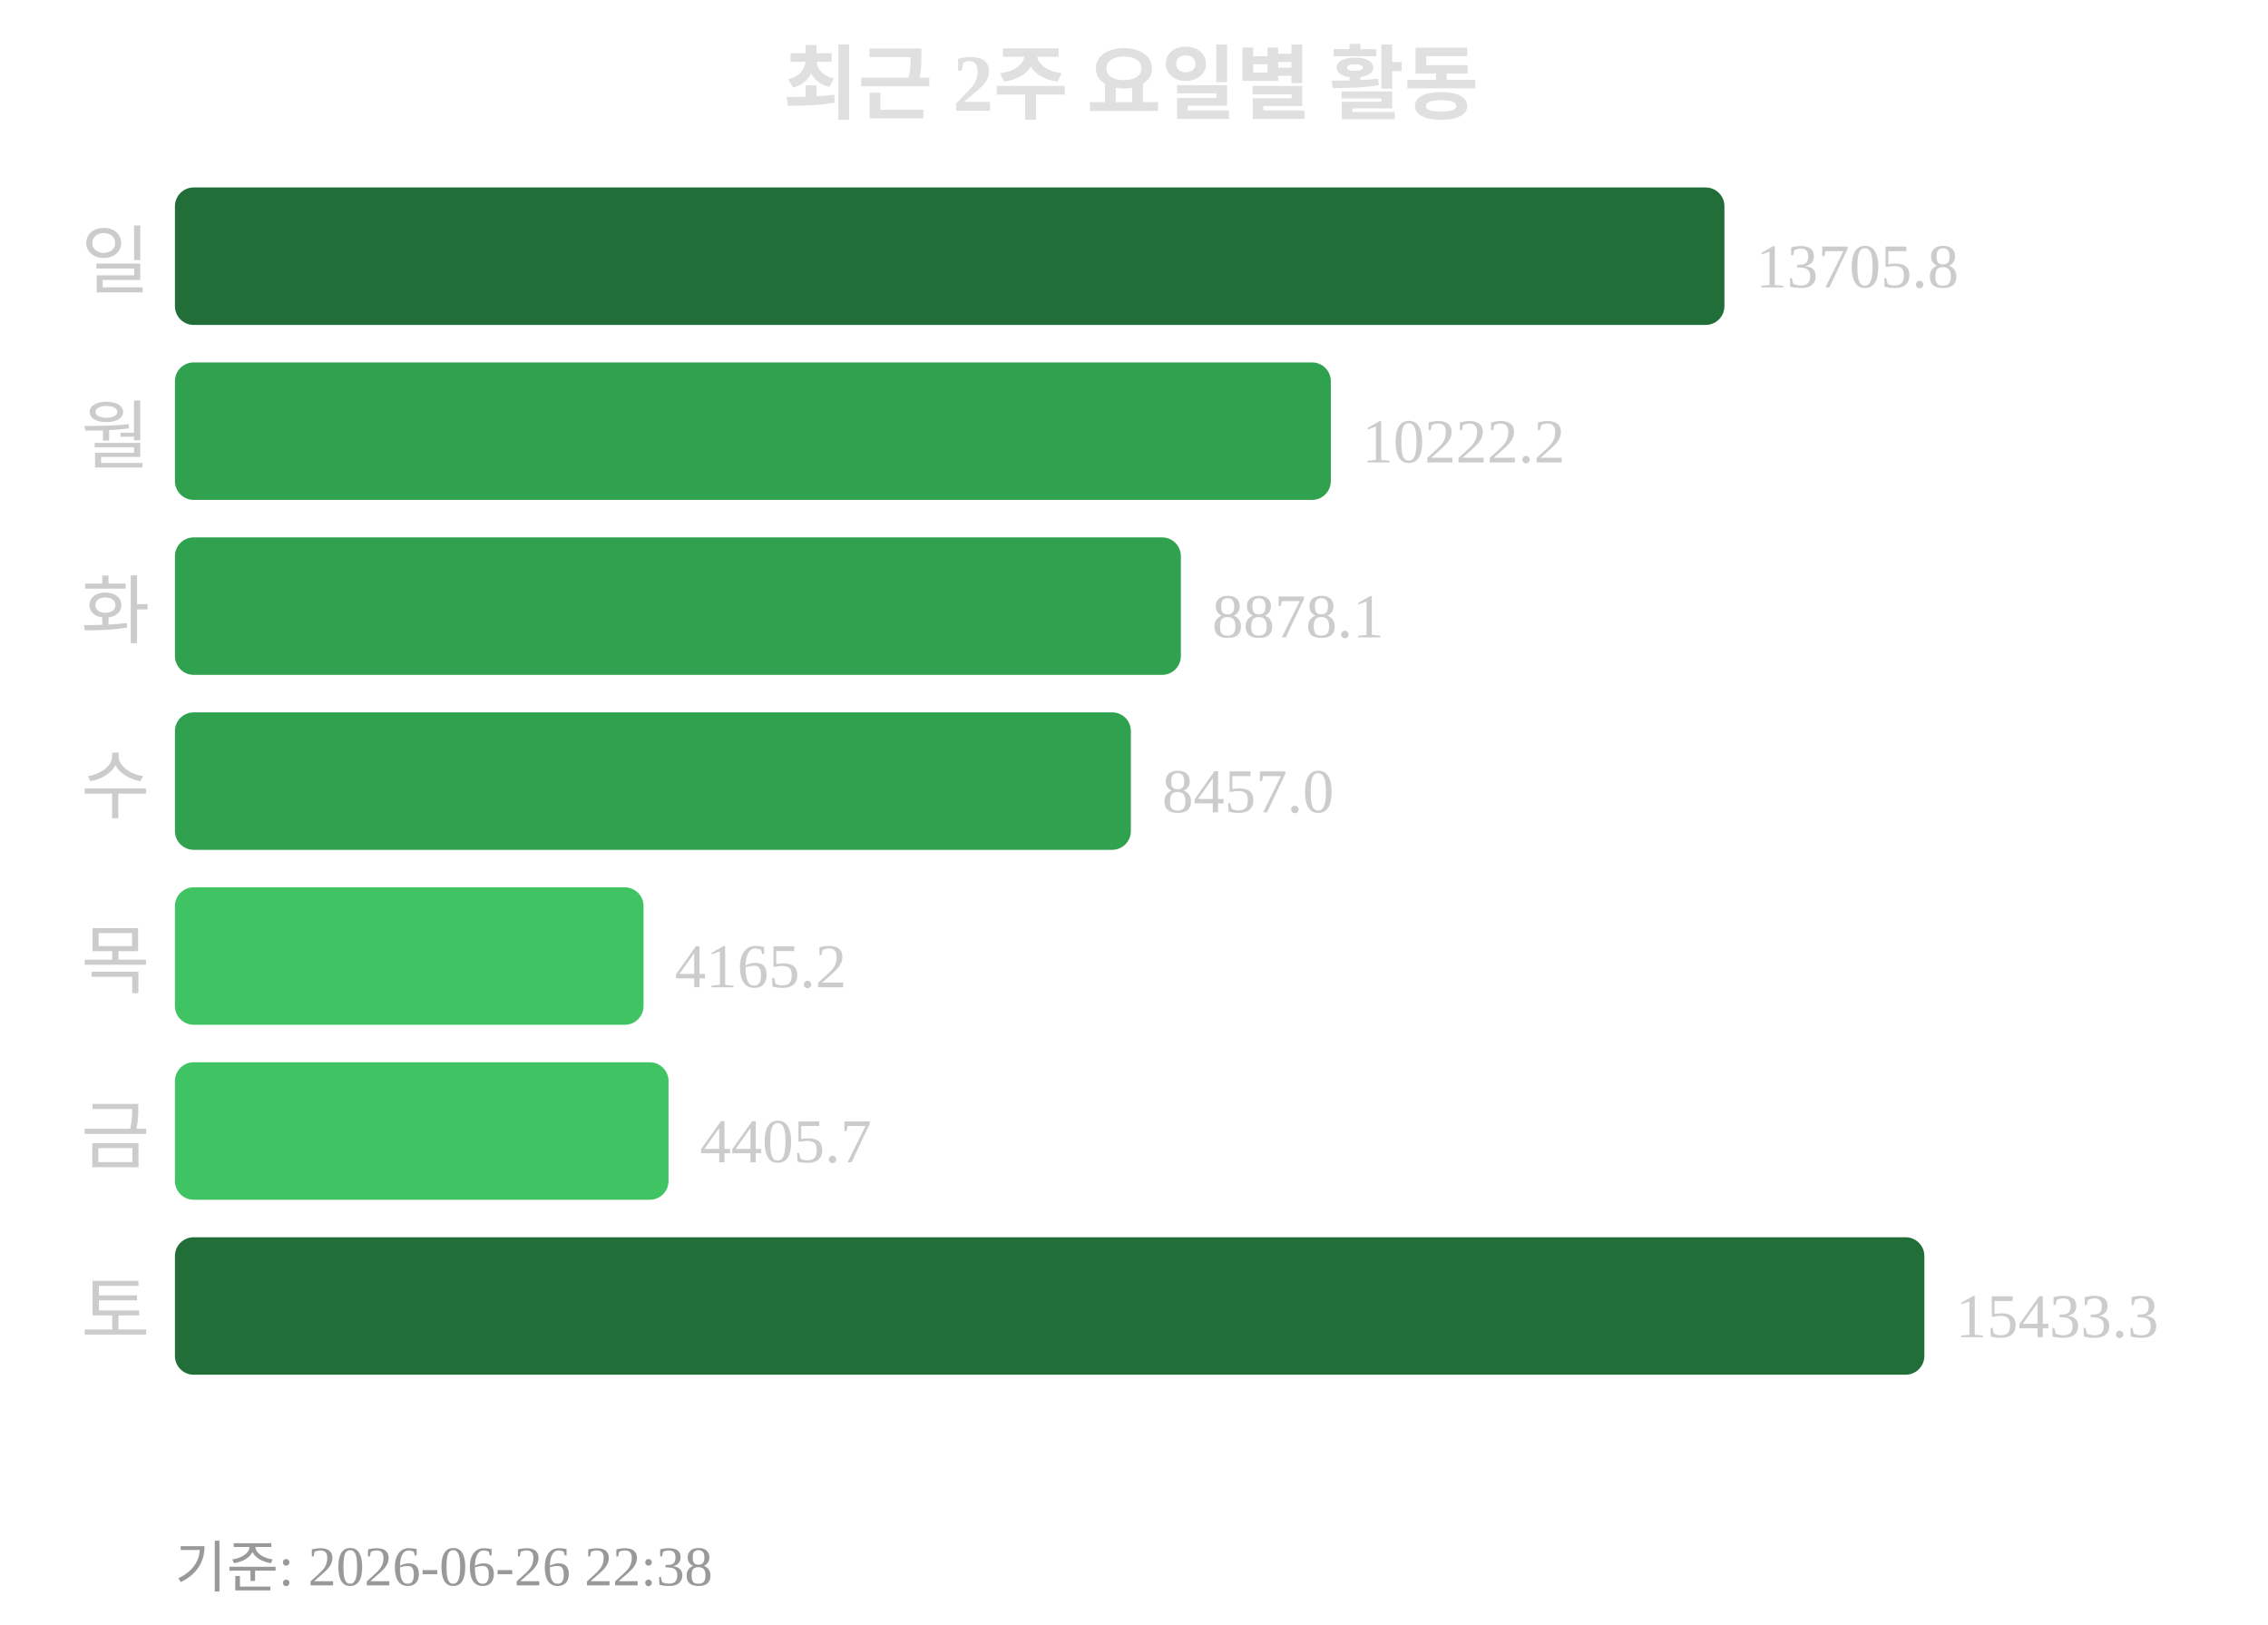
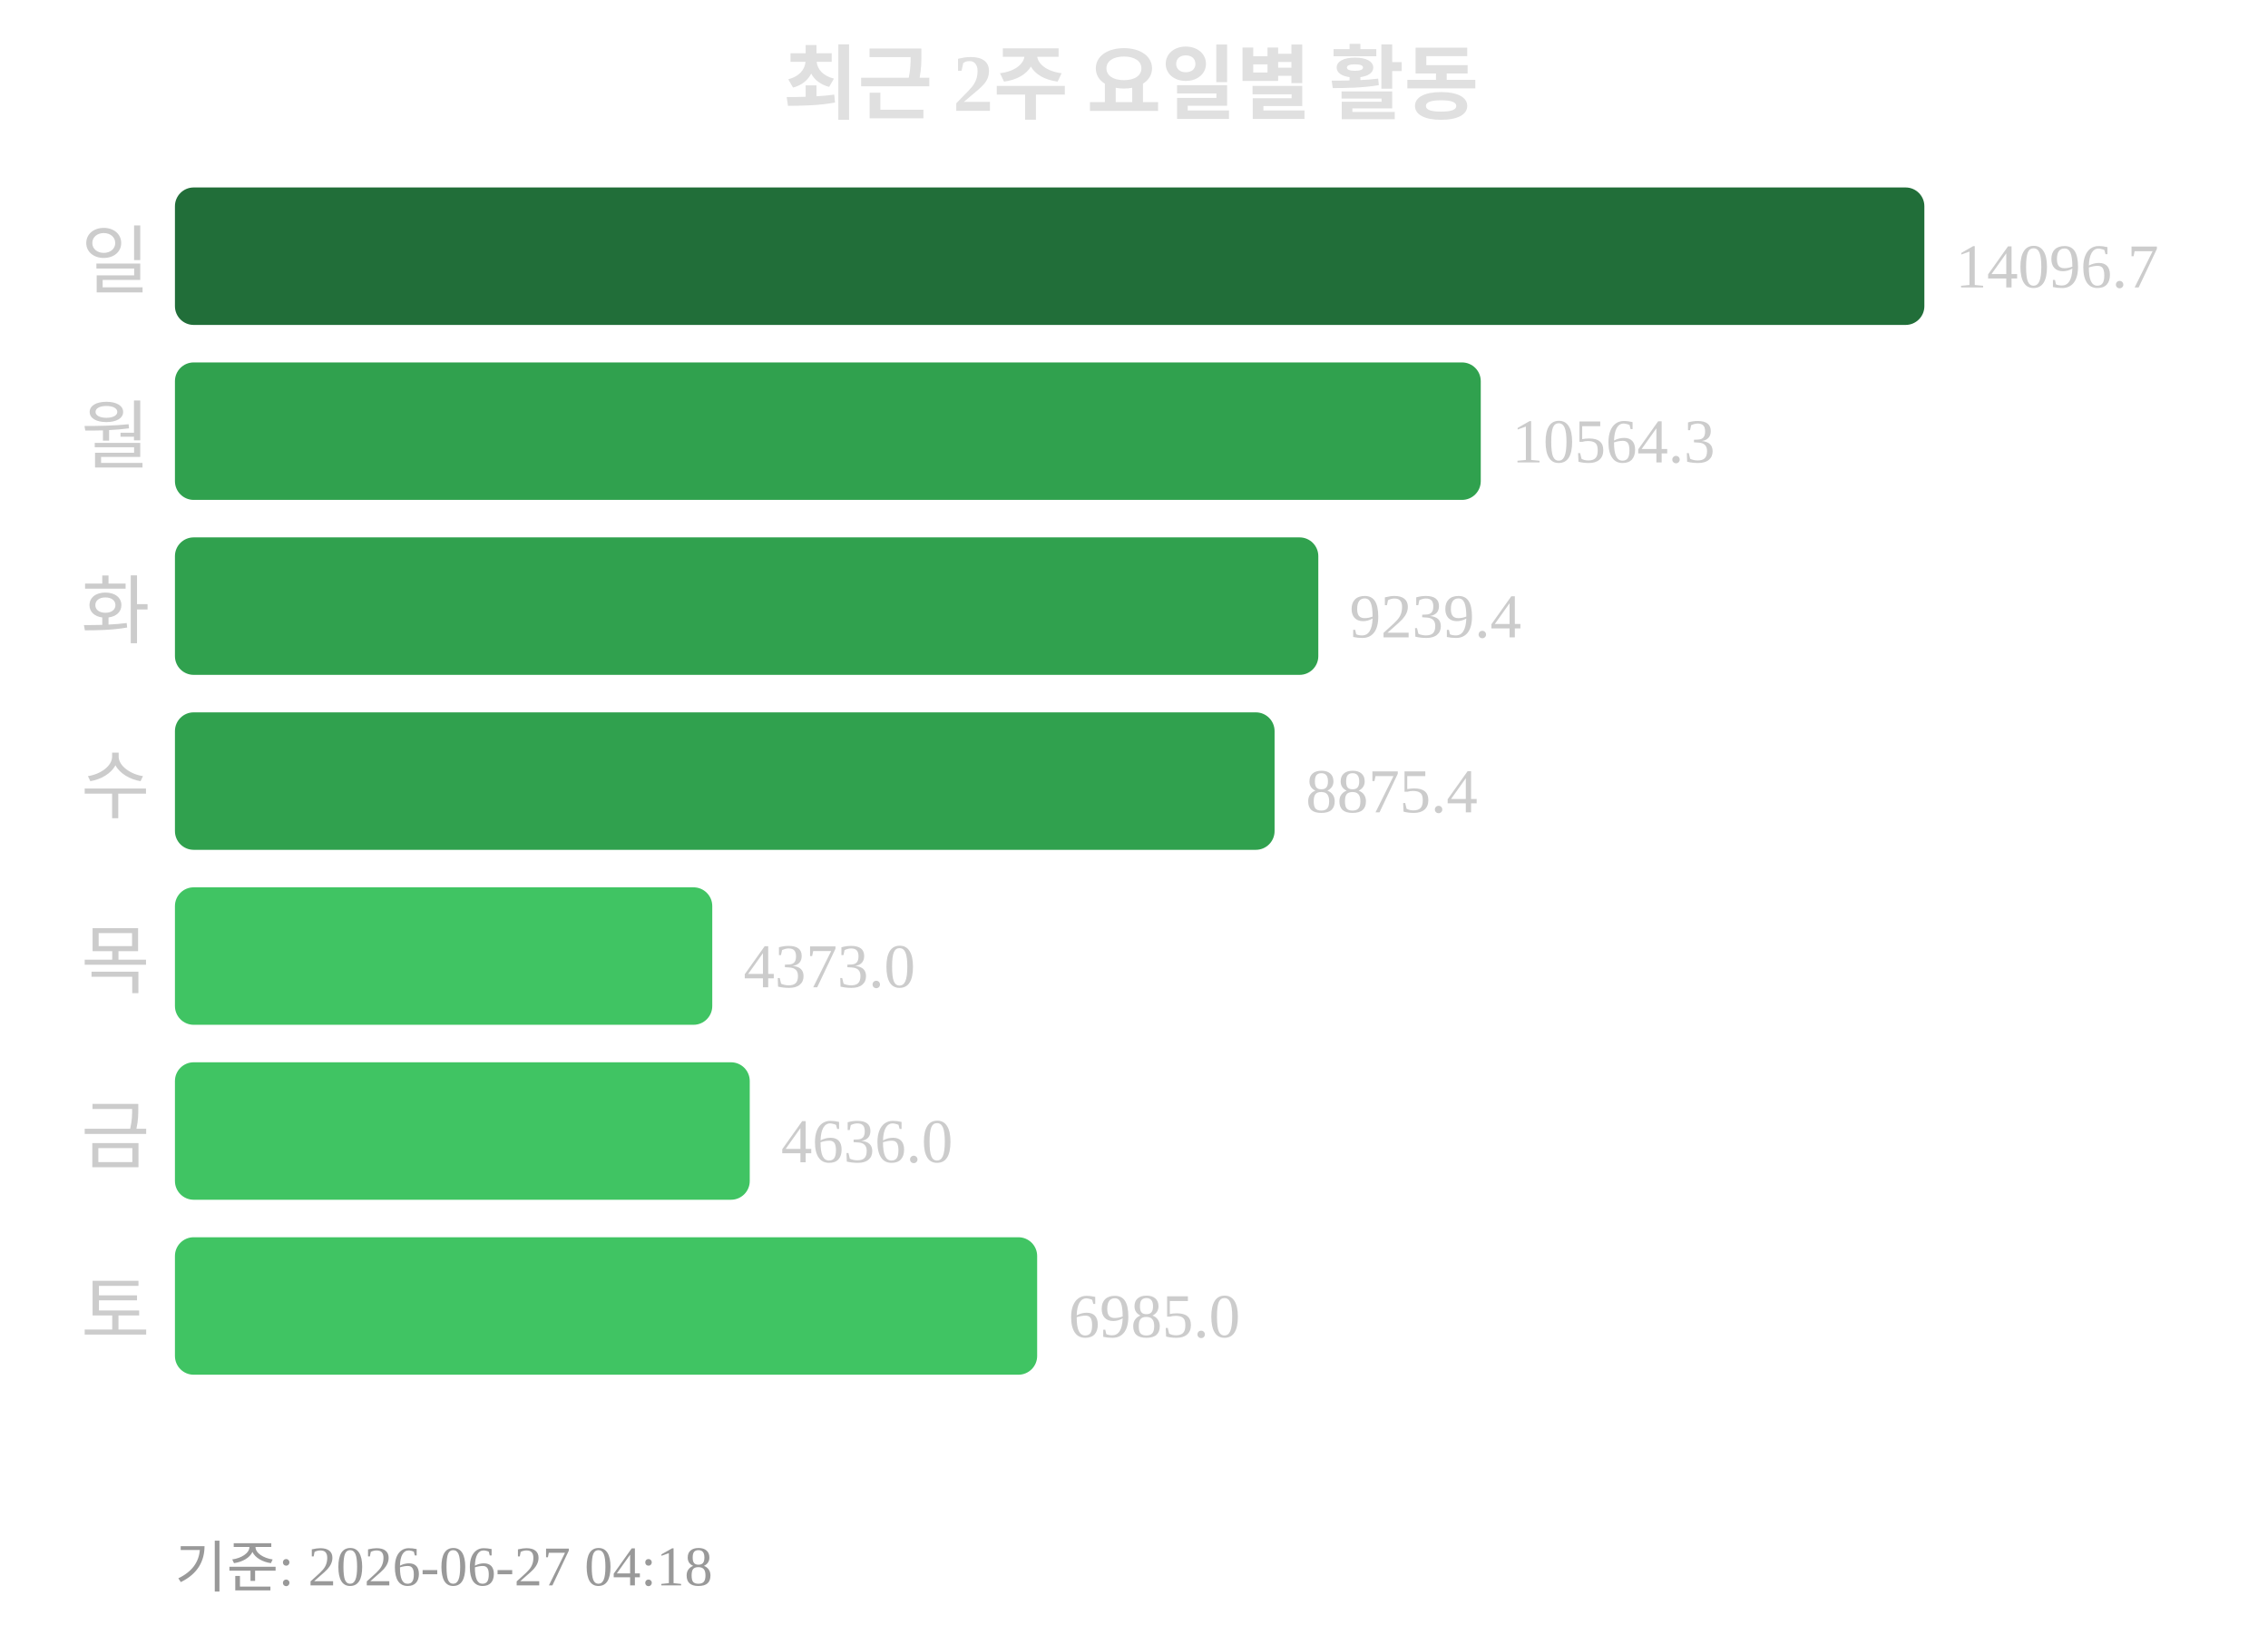
<svg xmlns="http://www.w3.org/2000/svg" width="363" height="260">
  <text x="181" y="18" text-anchor="middle" font-size="13" font-weight="bold" fill="#e0e0e0">최근 2주 요일별 활동</text>
  <text x="24" y="46" text-anchor="end" font-size="12" fill="#cccccc">일</text>
-   <rect x="28" y="30" width="248" height="22" rx="3" fill="#216e39" />
-   <text x="281" y="46" font-size="10" fill="#cccccc">13705.8</text>
+   <rect x="28" y="30" width="280" height="22" rx="3" fill="#216e39" />
+   <text x="313" y="46" font-size="10" fill="#cccccc">14096.7</text>
  <text x="24" y="74" text-anchor="end" font-size="12" fill="#cccccc">월</text>
-   <rect x="28" y="58" width="185" height="22" rx="3" fill="#30a14e" />
-   <text x="218" y="74" font-size="10" fill="#cccccc">10222.2</text>
+   <rect x="28" y="58" width="209" height="22" rx="3" fill="#30a14e" />
+   <text x="242" y="74" font-size="10" fill="#cccccc">10564.3</text>
  <text x="24" y="102" text-anchor="end" font-size="12" fill="#cccccc">화</text>
-   <rect x="28" y="86" width="161" height="22" rx="3" fill="#30a14e" />
-   <text x="194" y="102" font-size="10" fill="#cccccc">8878.1</text>
+   <rect x="28" y="86" width="183" height="22" rx="3" fill="#30a14e" />
+   <text x="216" y="102" font-size="10" fill="#cccccc">9239.4</text>
  <text x="24" y="130" text-anchor="end" font-size="12" fill="#cccccc">수</text>
-   <rect x="28" y="114" width="153" height="22" rx="3" fill="#30a14e" />
-   <text x="186" y="130" font-size="10" fill="#cccccc">8457.0</text>
+   <rect x="28" y="114" width="176" height="22" rx="3" fill="#30a14e" />
+   <text x="209" y="130" font-size="10" fill="#cccccc">8875.4</text>
  <text x="24" y="158" text-anchor="end" font-size="12" fill="#cccccc">목</text>
-   <rect x="28" y="142" width="75" height="22" rx="3" fill="#40c463" />
-   <text x="108" y="158" font-size="10" fill="#cccccc">4165.2</text>
+   <rect x="28" y="142" width="86" height="22" rx="3" fill="#40c463" />
+   <text x="119" y="158" font-size="10" fill="#cccccc">4373.0</text>
  <text x="24" y="186" text-anchor="end" font-size="12" fill="#cccccc">금</text>
-   <rect x="28" y="170" width="79" height="22" rx="3" fill="#40c463" />
-   <text x="112" y="186" font-size="10" fill="#cccccc">4405.7</text>
+   <rect x="28" y="170" width="92" height="22" rx="3" fill="#40c463" />
+   <text x="125" y="186" font-size="10" fill="#cccccc">4636.0</text>
  <text x="24" y="214" text-anchor="end" font-size="12" fill="#cccccc">토</text>
-   <rect x="28" y="198" width="280" height="22" rx="3" fill="#216e39" />
-   <text x="313" y="214" font-size="10" fill="#cccccc">15433.3</text>
-   <text x="28" y="254" font-size="9" fill="#999999">기준: 2026-06-26 22:38</text>
+   <rect x="28" y="198" width="138" height="22" rx="3" fill="#40c463" />
+   <text x="171" y="214" font-size="10" fill="#cccccc">6985.0</text>
+   <text x="28" y="254" font-size="9" fill="#999999">기준: 2026-06-27 04:18</text>
</svg>
